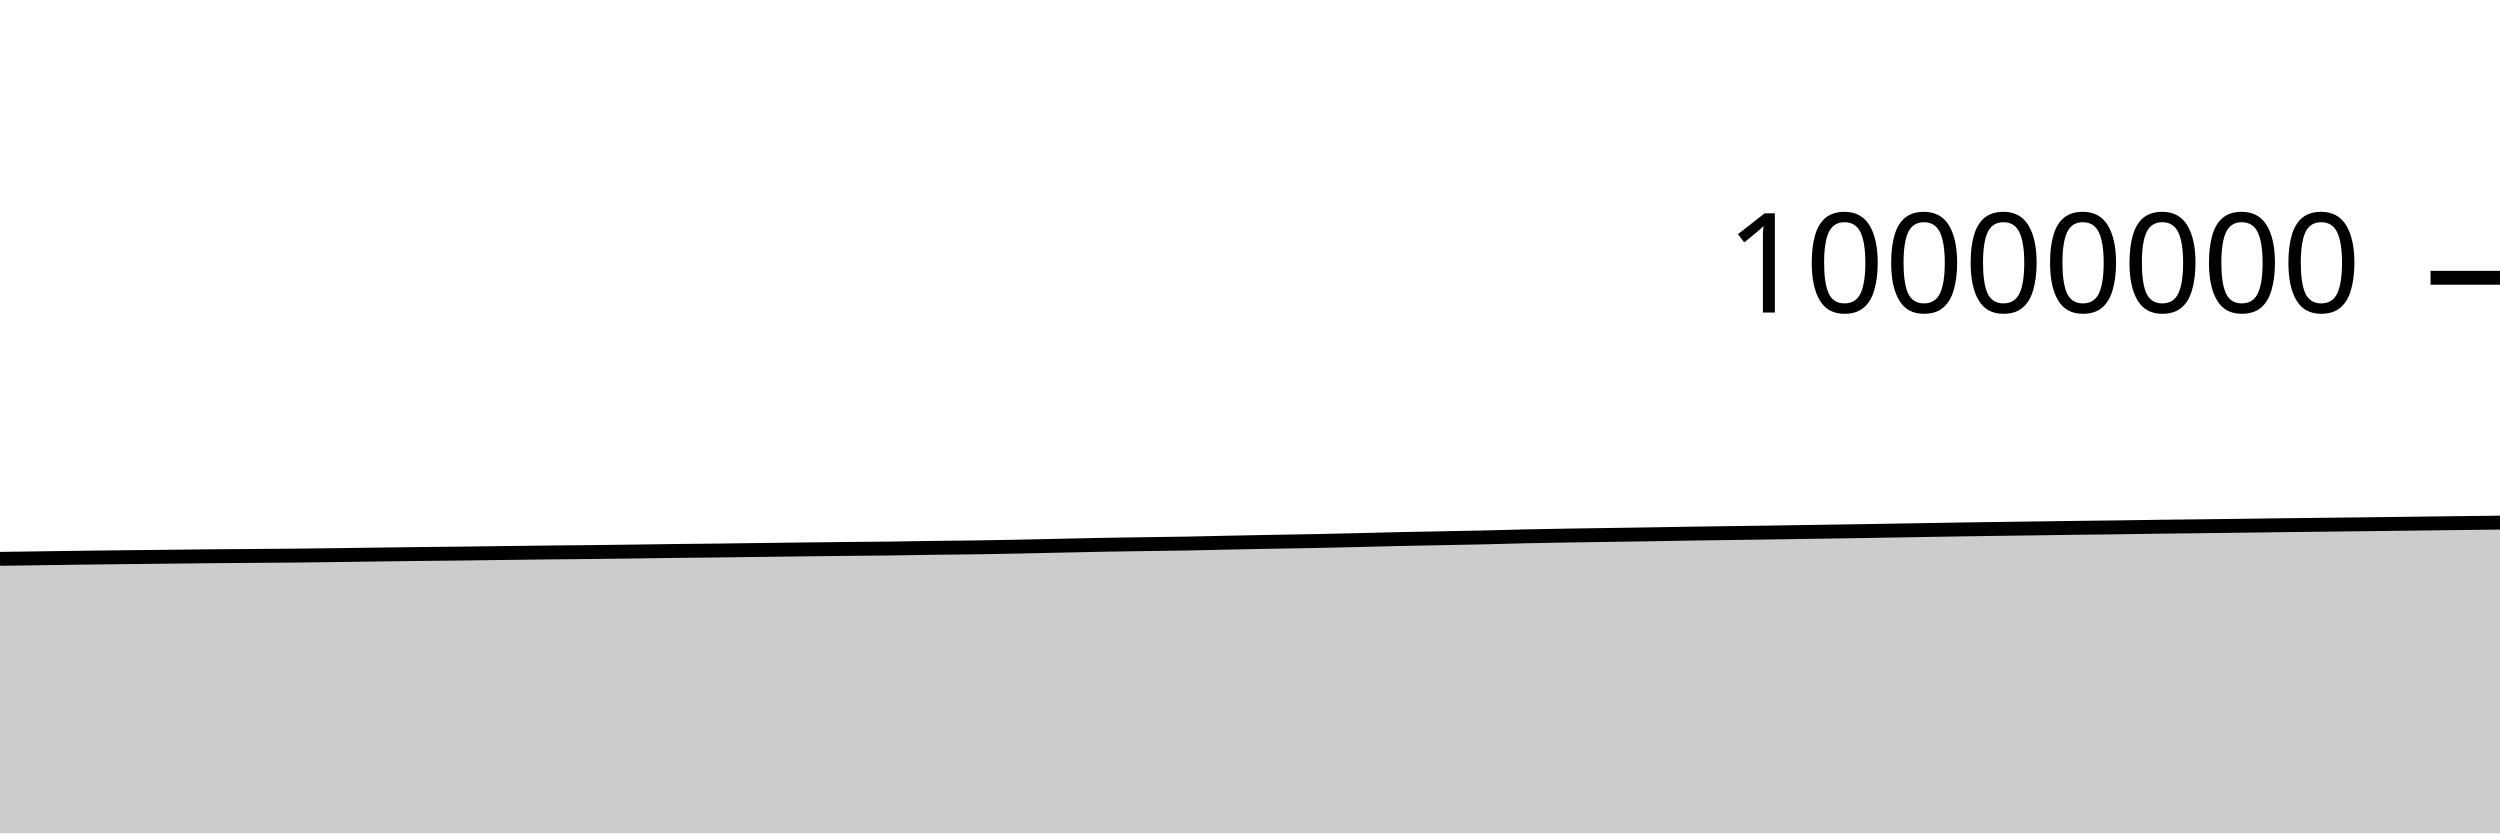
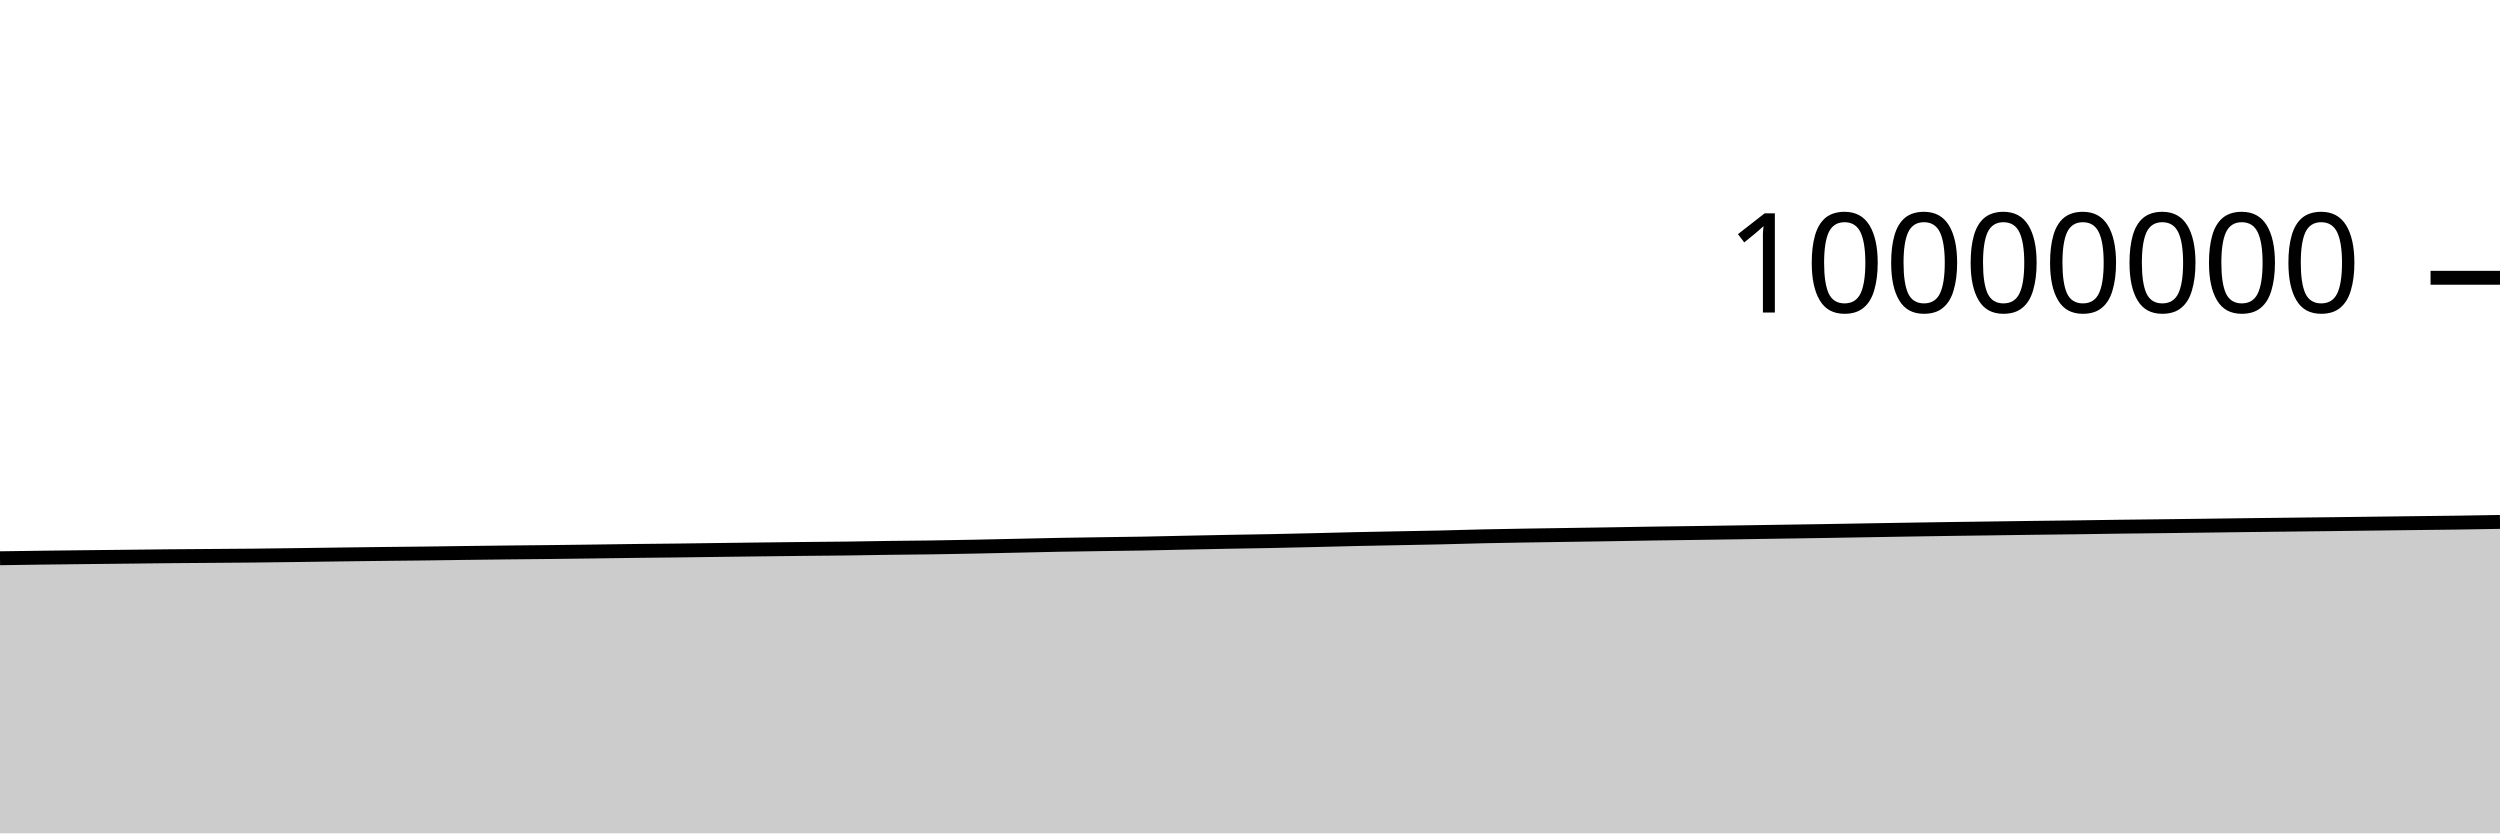
<svg xmlns="http://www.w3.org/2000/svg" viewBox="0 0 180 60">
  <g transform="translate(0,20)">
-     <path class="area" fill="rgba(0, 0, 0, 0.2)" d="M0,20.236C1.017,20.222,2.034,20.208,3.051,20.194C4.068,20.18,5.085,20.164,6.102,20.151C7.119,20.138,8.136,20.127,9.153,20.115C10.169,20.104,11.186,20.094,12.203,20.083C13.22,20.072,14.237,20.059,15.254,20.049C16.271,20.04,17.288,20.034,18.305,20.026C19.322,20.018,20.339,20.013,21.356,20.002C22.373,19.992,23.39,19.978,24.407,19.965C25.424,19.952,26.441,19.937,27.458,19.923C28.475,19.91,29.492,19.897,30.508,19.885C31.525,19.873,32.542,19.865,33.559,19.853C34.576,19.841,35.593,19.825,36.61,19.812C37.627,19.8,38.644,19.787,39.661,19.776C40.678,19.765,41.695,19.757,42.712,19.746C43.729,19.735,44.746,19.722,45.763,19.708C46.78,19.695,47.797,19.679,48.814,19.667C49.831,19.654,50.847,19.647,51.864,19.635C52.881,19.623,53.898,19.608,54.915,19.595C55.932,19.582,56.949,19.569,57.966,19.557C58.983,19.545,60,19.533,61.017,19.522C62.034,19.512,63.051,19.506,64.068,19.493C65.085,19.481,66.102,19.46,67.119,19.446C68.136,19.432,69.153,19.426,70.169,19.412C71.186,19.397,72.203,19.378,73.22,19.358C74.237,19.338,75.254,19.314,76.271,19.292C77.288,19.271,78.305,19.245,79.322,19.226C80.339,19.207,81.356,19.194,82.373,19.179C83.39,19.163,84.407,19.154,85.424,19.136C86.441,19.118,87.458,19.091,88.475,19.07C89.492,19.049,90.508,19.028,91.525,19.009C92.542,18.99,93.559,18.977,94.576,18.957C95.593,18.937,96.61,18.913,97.627,18.889C98.644,18.865,99.661,18.836,100.678,18.814C101.695,18.791,102.712,18.774,103.729,18.754C104.746,18.734,105.763,18.718,106.78,18.695C107.797,18.672,108.814,18.637,109.831,18.615C110.847,18.592,111.864,18.577,112.881,18.56C113.898,18.543,114.915,18.529,115.932,18.514C116.949,18.499,117.966,18.484,118.983,18.468C120,18.452,121.017,18.432,122.034,18.416C123.051,18.401,124.068,18.389,125.085,18.375C126.102,18.36,127.119,18.345,128.136,18.33C129.153,18.314,130.169,18.298,131.186,18.283C132.203,18.267,133.22,18.254,134.237,18.237C135.254,18.221,136.271,18.202,137.288,18.185C138.305,18.168,139.322,18.151,140.339,18.134C141.356,18.118,142.373,18.102,143.39,18.087C144.407,18.073,145.424,18.06,146.441,18.046C147.458,18.032,148.475,18.017,149.492,18.004C150.508,17.991,151.525,17.981,152.542,17.968C153.559,17.954,154.576,17.937,155.593,17.923C156.61,17.91,157.627,17.9,158.644,17.888C159.661,17.875,160.678,17.862,161.695,17.85C162.712,17.837,163.729,17.823,164.746,17.81C165.763,17.798,166.78,17.786,167.797,17.775C168.814,17.763,169.831,17.752,170.847,17.74C171.864,17.728,172.881,17.715,173.898,17.702C174.915,17.689,175.932,17.676,176.949,17.664C177.966,17.652,178.983,17.64,180,17.628L180,40C178.983,40,177.966,40,176.949,40C175.932,40,174.915,40,173.898,40C172.881,40,171.864,40,170.847,40C169.831,40,168.814,40,167.797,40C166.78,40,165.763,40,164.746,40C163.729,40,162.712,40,161.695,40C160.678,40,159.661,40,158.644,40C157.627,40,156.61,40,155.593,40C154.576,40,153.559,40,152.542,40C151.525,40,150.508,40,149.492,40C148.475,40,147.458,40,146.441,40C145.424,40,144.407,40,143.39,40C142.373,40,141.356,40,140.339,40C139.322,40,138.305,40,137.288,40C136.271,40,135.254,40,134.237,40C133.22,40,132.203,40,131.186,40C130.169,40,129.153,40,128.136,40C127.119,40,126.102,40,125.085,40C124.068,40,123.051,40,122.034,40C121.017,40,120,40,118.983,40C117.966,40,116.949,40,115.932,40C114.915,40,113.898,40,112.881,40C111.864,40,110.847,40,109.831,40C108.814,40,107.797,40,106.78,40C105.763,40,104.746,40,103.729,40C102.712,40,101.695,40,100.678,40C99.661,40,98.644,40,97.627,40C96.61,40,95.593,40,94.576,40C93.559,40,92.542,40,91.525,40C90.508,40,89.492,40,88.475,40C87.458,40,86.441,40,85.424,40C84.407,40,83.39,40,82.373,40C81.356,40,80.339,40,79.322,40C78.305,40,77.288,40,76.271,40C75.254,40,74.237,40,73.22,40C72.203,40,71.186,40,70.169,40C69.153,40,68.136,40,67.119,40C66.102,40,65.085,40,64.068,40C63.051,40,62.034,40,61.017,40C60,40,58.983,40,57.966,40C56.949,40,55.932,40,54.915,40C53.898,40,52.881,40,51.864,40C50.847,40,49.831,40,48.814,40C47.797,40,46.78,40,45.763,40C44.746,40,43.729,40,42.712,40C41.695,40,40.678,40,39.661,40C38.644,40,37.627,40,36.61,40C35.593,40,34.576,40,33.559,40C32.542,40,31.525,40,30.508,40C29.492,40,28.475,40,27.458,40C26.441,40,25.424,40,24.407,40C23.39,40,22.373,40,21.356,40C20.339,40,19.322,40,18.305,40C17.288,40,16.271,40,15.254,40C14.237,40,13.22,40,12.203,40C11.186,40,10.169,40,9.153,40C8.136,40,7.119,40,6.102,40C5.085,40,4.068,40,3.051,40C2.034,40,1.017,40,0,40Z" />
-     <path class="line" stroke="black" fill="none" d="M0,20.236C1.017,20.222,2.034,20.208,3.051,20.194C4.068,20.18,5.085,20.164,6.102,20.151C7.119,20.138,8.136,20.127,9.153,20.115C10.169,20.104,11.186,20.094,12.203,20.083C13.22,20.072,14.237,20.059,15.254,20.049C16.271,20.04,17.288,20.034,18.305,20.026C19.322,20.018,20.339,20.013,21.356,20.002C22.373,19.992,23.39,19.978,24.407,19.965C25.424,19.952,26.441,19.937,27.458,19.923C28.475,19.91,29.492,19.897,30.508,19.885C31.525,19.873,32.542,19.865,33.559,19.853C34.576,19.841,35.593,19.825,36.61,19.812C37.627,19.8,38.644,19.787,39.661,19.776C40.678,19.765,41.695,19.757,42.712,19.746C43.729,19.735,44.746,19.722,45.763,19.708C46.78,19.695,47.797,19.679,48.814,19.667C49.831,19.654,50.847,19.647,51.864,19.635C52.881,19.623,53.898,19.608,54.915,19.595C55.932,19.582,56.949,19.569,57.966,19.557C58.983,19.545,60,19.533,61.017,19.522C62.034,19.512,63.051,19.506,64.068,19.493C65.085,19.481,66.102,19.46,67.119,19.446C68.136,19.432,69.153,19.426,70.169,19.412C71.186,19.397,72.203,19.378,73.22,19.358C74.237,19.338,75.254,19.314,76.271,19.292C77.288,19.271,78.305,19.245,79.322,19.226C80.339,19.207,81.356,19.194,82.373,19.179C83.39,19.163,84.407,19.154,85.424,19.136C86.441,19.118,87.458,19.091,88.475,19.07C89.492,19.049,90.508,19.028,91.525,19.009C92.542,18.99,93.559,18.977,94.576,18.957C95.593,18.937,96.61,18.913,97.627,18.889C98.644,18.865,99.661,18.836,100.678,18.814C101.695,18.791,102.712,18.774,103.729,18.754C104.746,18.734,105.763,18.718,106.78,18.695C107.797,18.672,108.814,18.637,109.831,18.615C110.847,18.592,111.864,18.577,112.881,18.56C113.898,18.543,114.915,18.529,115.932,18.514C116.949,18.499,117.966,18.484,118.983,18.468C120,18.452,121.017,18.432,122.034,18.416C123.051,18.401,124.068,18.389,125.085,18.375C126.102,18.36,127.119,18.345,128.136,18.33C129.153,18.314,130.169,18.298,131.186,18.283C132.203,18.267,133.22,18.254,134.237,18.237C135.254,18.221,136.271,18.202,137.288,18.185C138.305,18.168,139.322,18.151,140.339,18.134C141.356,18.118,142.373,18.102,143.39,18.087C144.407,18.073,145.424,18.06,146.441,18.046C147.458,18.032,148.475,18.017,149.492,18.004C150.508,17.991,151.525,17.981,152.542,17.968C153.559,17.954,154.576,17.937,155.593,17.923C156.61,17.91,157.627,17.9,158.644,17.888C159.661,17.875,160.678,17.862,161.695,17.85C162.712,17.837,163.729,17.823,164.746,17.81C165.763,17.798,166.78,17.786,167.797,17.775C168.814,17.763,169.831,17.752,170.847,17.74C171.864,17.728,172.881,17.715,173.898,17.702C174.915,17.689,175.932,17.676,176.949,17.664C177.966,17.652,178.983,17.64,180,17.628" />
+     <path class="area" fill="rgba(0, 0, 0, 0.2)" d="M0,20.194C1.017,20.179,2.034,20.164,3.051,20.151C4.068,20.138,5.085,20.127,6.102,20.115C7.119,20.104,8.136,20.094,9.153,20.083C10.169,20.072,11.186,20.059,12.203,20.049C13.22,20.04,14.237,20.034,15.254,20.026C16.271,20.018,17.288,20.013,18.305,20.002C19.322,19.992,20.339,19.978,21.356,19.965C22.373,19.952,23.39,19.937,24.407,19.923C25.424,19.91,26.441,19.897,27.458,19.885C28.475,19.873,29.492,19.865,30.508,19.853C31.525,19.841,32.542,19.825,33.559,19.812C34.576,19.8,35.593,19.787,36.61,19.776C37.627,19.765,38.644,19.757,39.661,19.746C40.678,19.735,41.695,19.722,42.712,19.708C43.729,19.695,44.746,19.679,45.763,19.667C46.78,19.654,47.797,19.647,48.814,19.635C49.831,19.623,50.847,19.608,51.864,19.595C52.881,19.582,53.898,19.569,54.915,19.557C55.932,19.545,56.949,19.533,57.966,19.522C58.983,19.512,60,19.506,61.017,19.493C62.034,19.481,63.051,19.46,64.068,19.446C65.085,19.432,66.102,19.426,67.119,19.412C68.136,19.397,69.153,19.378,70.169,19.358C71.186,19.338,72.203,19.314,73.22,19.292C74.237,19.271,75.254,19.245,76.271,19.226C77.288,19.207,78.305,19.194,79.322,19.179C80.339,19.163,81.356,19.154,82.373,19.136C83.39,19.118,84.407,19.091,85.424,19.07C86.441,19.049,87.458,19.028,88.475,19.009C89.492,18.99,90.508,18.977,91.525,18.957C92.542,18.937,93.559,18.913,94.576,18.889C95.593,18.865,96.61,18.836,97.627,18.814C98.644,18.791,99.661,18.774,100.678,18.754C101.695,18.734,102.712,18.718,103.729,18.695C104.746,18.672,105.763,18.637,106.78,18.615C107.797,18.592,108.814,18.577,109.831,18.56C110.847,18.543,111.864,18.529,112.881,18.514C113.898,18.499,114.915,18.484,115.932,18.468C116.949,18.452,117.966,18.432,118.983,18.416C120,18.401,121.017,18.389,122.034,18.375C123.051,18.36,124.068,18.345,125.085,18.33C126.102,18.314,127.119,18.298,128.136,18.283C129.153,18.267,130.169,18.254,131.186,18.237C132.203,18.221,133.22,18.202,134.237,18.185C135.254,18.168,136.271,18.151,137.288,18.134C138.305,18.118,139.322,18.102,140.339,18.087C141.356,18.073,142.373,18.06,143.39,18.046C144.407,18.032,145.424,18.017,146.441,18.004C147.458,17.991,148.475,17.981,149.492,17.968C150.508,17.954,151.525,17.937,152.542,17.923C153.559,17.91,154.576,17.9,155.593,17.888C156.61,17.875,157.627,17.862,158.644,17.85C159.661,17.837,160.678,17.823,161.695,17.81C162.712,17.798,163.729,17.786,164.746,17.775C165.763,17.763,166.78,17.752,167.797,17.74C168.814,17.728,169.831,17.715,170.847,17.702C171.864,17.689,172.881,17.676,173.898,17.664C174.915,17.652,175.932,17.642,176.949,17.628C177.966,17.614,178.983,17.596,180,17.578L180,40C178.983,40,177.966,40,176.949,40C175.932,40,174.915,40,173.898,40C172.881,40,171.864,40,170.847,40C169.831,40,168.814,40,167.797,40C166.78,40,165.763,40,164.746,40C163.729,40,162.712,40,161.695,40C160.678,40,159.661,40,158.644,40C157.627,40,156.61,40,155.593,40C154.576,40,153.559,40,152.542,40C151.525,40,150.508,40,149.492,40C148.475,40,147.458,40,146.441,40C145.424,40,144.407,40,143.39,40C142.373,40,141.356,40,140.339,40C139.322,40,138.305,40,137.288,40C136.271,40,135.254,40,134.237,40C133.22,40,132.203,40,131.186,40C130.169,40,129.153,40,128.136,40C127.119,40,126.102,40,125.085,40C124.068,40,123.051,40,122.034,40C121.017,40,120,40,118.983,40C117.966,40,116.949,40,115.932,40C114.915,40,113.898,40,112.881,40C111.864,40,110.847,40,109.831,40C108.814,40,107.797,40,106.78,40C105.763,40,104.746,40,103.729,40C102.712,40,101.695,40,100.678,40C99.661,40,98.644,40,97.627,40C96.61,40,95.593,40,94.576,40C93.559,40,92.542,40,91.525,40C90.508,40,89.492,40,88.475,40C87.458,40,86.441,40,85.424,40C84.407,40,83.39,40,82.373,40C81.356,40,80.339,40,79.322,40C78.305,40,77.288,40,76.271,40C75.254,40,74.237,40,73.22,40C72.203,40,71.186,40,70.169,40C69.153,40,68.136,40,67.119,40C66.102,40,65.085,40,64.068,40C63.051,40,62.034,40,61.017,40C60,40,58.983,40,57.966,40C56.949,40,55.932,40,54.915,40C53.898,40,52.881,40,51.864,40C50.847,40,49.831,40,48.814,40C47.797,40,46.78,40,45.763,40C44.746,40,43.729,40,42.712,40C41.695,40,40.678,40,39.661,40C38.644,40,37.627,40,36.61,40C35.593,40,34.576,40,33.559,40C32.542,40,31.525,40,30.508,40C29.492,40,28.475,40,27.458,40C26.441,40,25.424,40,24.407,40C23.39,40,22.373,40,21.356,40C20.339,40,19.322,40,18.305,40C17.288,40,16.271,40,15.254,40C14.237,40,13.22,40,12.203,40C11.186,40,10.169,40,9.153,40C8.136,40,7.119,40,6.102,40C5.085,40,4.068,40,3.051,40C2.034,40,1.017,40,0,40Z" />
+     <path class="line" stroke="black" fill="none" d="M0,20.194C1.017,20.179,2.034,20.164,3.051,20.151C4.068,20.138,5.085,20.127,6.102,20.115C7.119,20.104,8.136,20.094,9.153,20.083C10.169,20.072,11.186,20.059,12.203,20.049C13.22,20.04,14.237,20.034,15.254,20.026C16.271,20.018,17.288,20.013,18.305,20.002C19.322,19.992,20.339,19.978,21.356,19.965C22.373,19.952,23.39,19.937,24.407,19.923C25.424,19.91,26.441,19.897,27.458,19.885C28.475,19.873,29.492,19.865,30.508,19.853C31.525,19.841,32.542,19.825,33.559,19.812C34.576,19.8,35.593,19.787,36.61,19.776C37.627,19.765,38.644,19.757,39.661,19.746C40.678,19.735,41.695,19.722,42.712,19.708C43.729,19.695,44.746,19.679,45.763,19.667C46.78,19.654,47.797,19.647,48.814,19.635C49.831,19.623,50.847,19.608,51.864,19.595C52.881,19.582,53.898,19.569,54.915,19.557C55.932,19.545,56.949,19.533,57.966,19.522C58.983,19.512,60,19.506,61.017,19.493C62.034,19.481,63.051,19.46,64.068,19.446C65.085,19.432,66.102,19.426,67.119,19.412C68.136,19.397,69.153,19.378,70.169,19.358C71.186,19.338,72.203,19.314,73.22,19.292C74.237,19.271,75.254,19.245,76.271,19.226C77.288,19.207,78.305,19.194,79.322,19.179C80.339,19.163,81.356,19.154,82.373,19.136C83.39,19.118,84.407,19.091,85.424,19.07C86.441,19.049,87.458,19.028,88.475,19.009C89.492,18.99,90.508,18.977,91.525,18.957C92.542,18.937,93.559,18.913,94.576,18.889C95.593,18.865,96.61,18.836,97.627,18.814C98.644,18.791,99.661,18.774,100.678,18.754C101.695,18.734,102.712,18.718,103.729,18.695C104.746,18.672,105.763,18.637,106.78,18.615C107.797,18.592,108.814,18.577,109.831,18.56C110.847,18.543,111.864,18.529,112.881,18.514C113.898,18.499,114.915,18.484,115.932,18.468C116.949,18.452,117.966,18.432,118.983,18.416C120,18.401,121.017,18.389,122.034,18.375C123.051,18.36,124.068,18.345,125.085,18.33C126.102,18.314,127.119,18.298,128.136,18.283C129.153,18.267,130.169,18.254,131.186,18.237C132.203,18.221,133.22,18.202,134.237,18.185C135.254,18.168,136.271,18.151,137.288,18.134C138.305,18.118,139.322,18.102,140.339,18.087C141.356,18.073,142.373,18.06,143.39,18.046C144.407,18.032,145.424,18.017,146.441,18.004C147.458,17.991,148.475,17.981,149.492,17.968C150.508,17.954,151.525,17.937,152.542,17.923C153.559,17.91,154.576,17.9,155.593,17.888C156.61,17.875,157.627,17.862,158.644,17.85C159.661,17.837,160.678,17.823,161.695,17.81C162.712,17.798,163.729,17.786,164.746,17.775C165.763,17.763,166.78,17.752,167.797,17.74C168.814,17.728,169.831,17.715,170.847,17.702C171.864,17.689,172.881,17.676,173.898,17.664C174.915,17.652,175.932,17.642,176.949,17.628C177.966,17.614,178.983,17.596,180,17.578" />
    <path class="axis-ceiling" stroke-width="1" stroke="black" fill="none" d="M175,0L180,0" />
    <text class="axis-ceiling-label" font-family="sans-serif" text-anchor="end" font-size="10px" x="170" y="2.5">10000000</text>
  </g>
</svg>
